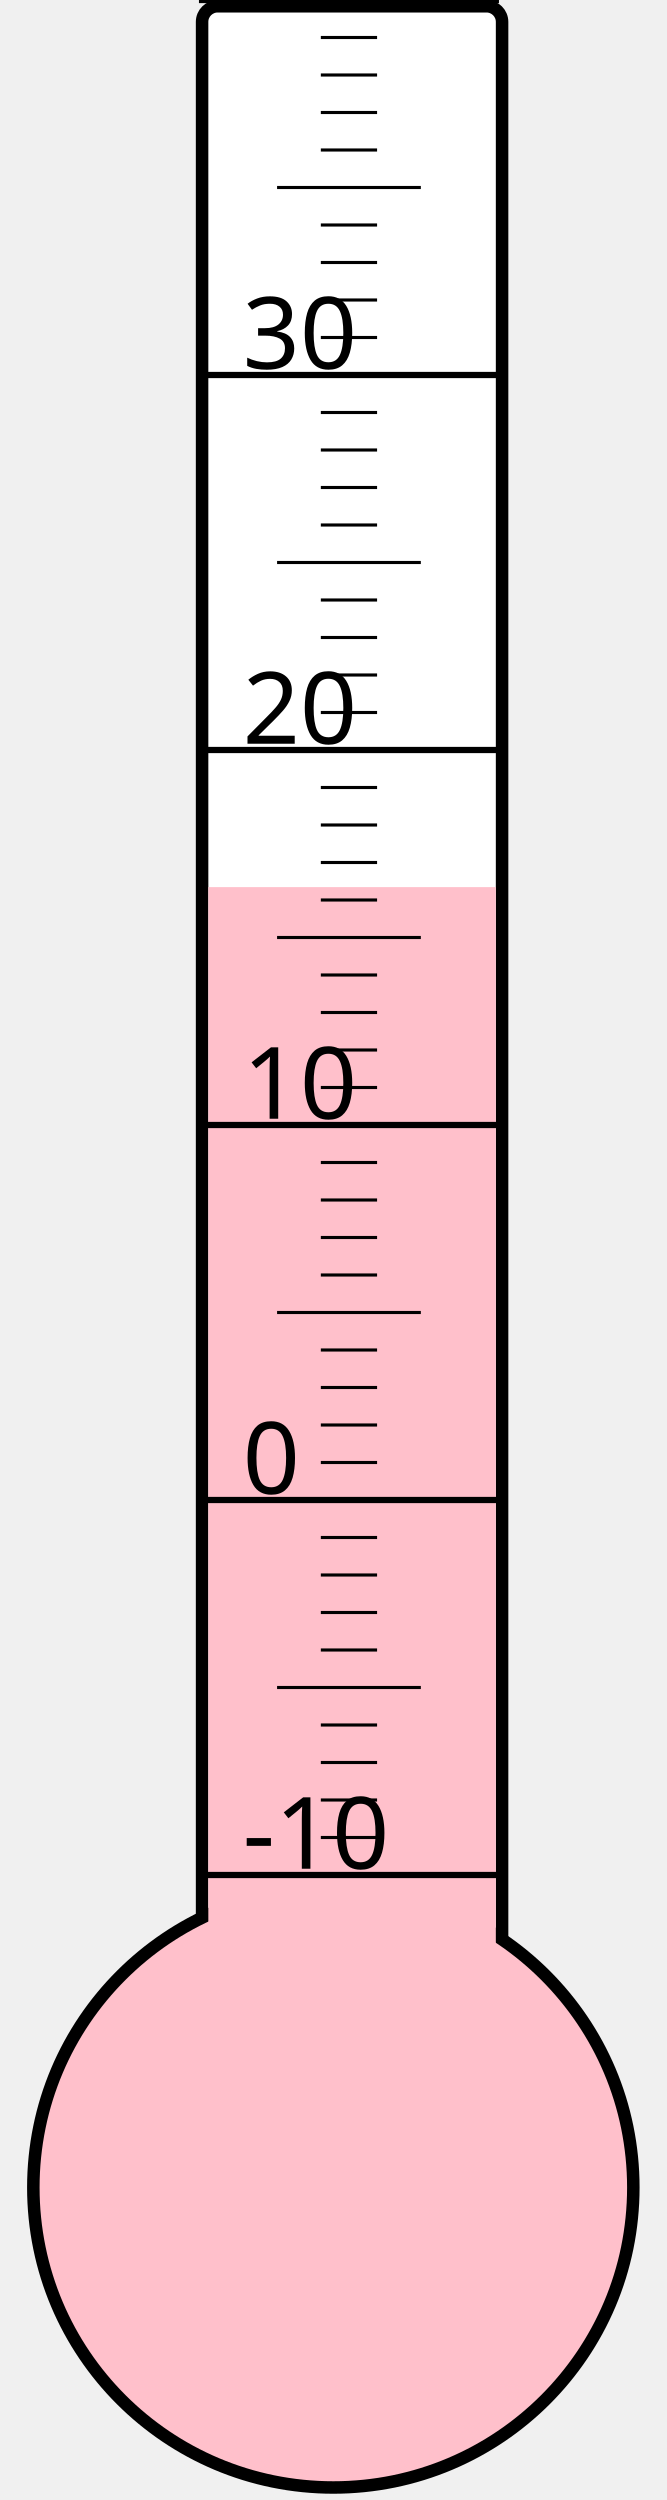
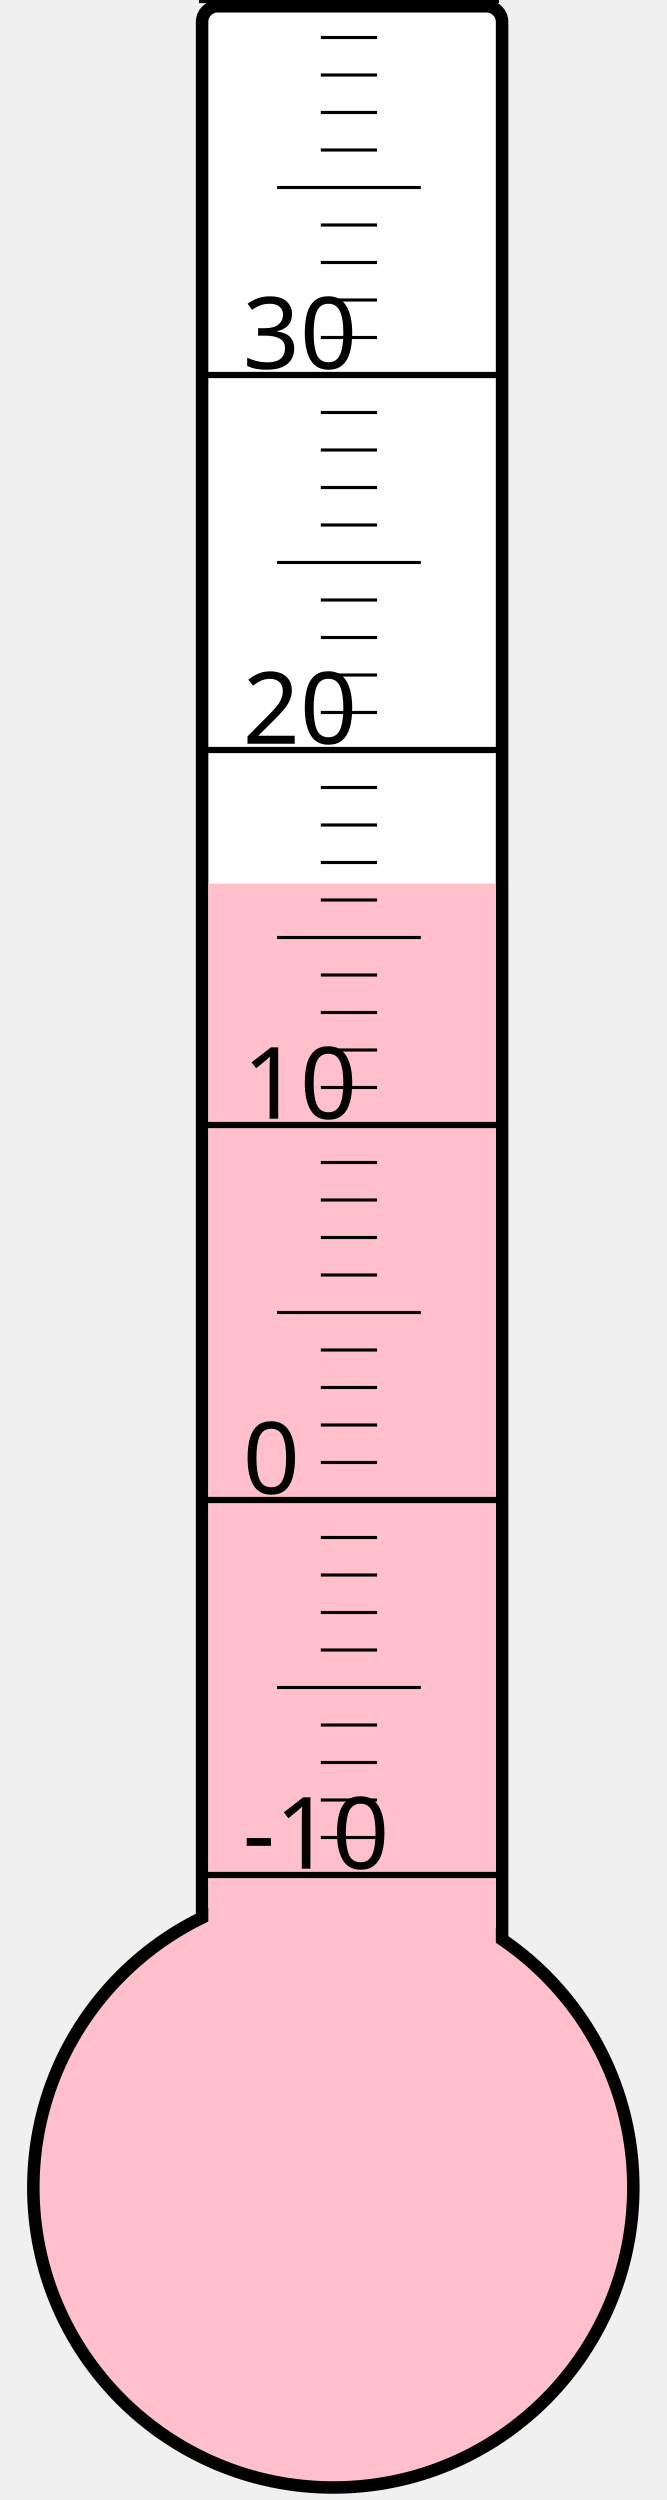
<svg xmlns="http://www.w3.org/2000/svg" width="40px" height="150px" viewBox="0 0 200 800">
  <rect width="200" height="800" x="0" y="0" style="fill: #ffffeb; fill-opacity: 0;" />
  <rect width="96" height="680" x="58" y="2" rx="5" ry="5" style="fill: white; fill-opacity: 1; stroke: black; stroke-width: 4;" />
  <circle cx="100" cy="700" r="96" style="fill: pink; stroke: black; stroke-width: 4;" />
-   <rect width="92" height="416.125" x="60" y="283.875" style="fill: pink; fill-opacity: 1; stroke-width: 0;" />
+   <rect width="92" height="417.25" x="60" y="282.75" style="fill: pink; fill-opacity: 1; stroke-width: 0;" />
  <text x="71" y="598" style="font-family: sans-serif; font-size: 24pt;">-10</text>
  <text x="71" y="478" style="font-family: sans-serif; font-size: 24pt;">0</text>
  <text x="71" y="358" style="font-family: sans-serif; font-size: 24pt;">10</text>
  <text x="71" y="238" style="font-family: sans-serif; font-size: 24pt;">20</text>
  <text x="71" y="118" style="font-family: sans-serif; font-size: 24pt;">30</text>
  <g style="stroke: black;">
    <line x1="57" y1="600" x2="153" y2="600" style="stroke-width: 2;" />
    <line x1="96" y1="588" x2="114" y2="588" style="stroke-width: 1;" />
    <line x1="96" y1="576" x2="114" y2="576" style="stroke-width: 1;" />
    <line x1="96" y1="564" x2="114" y2="564" style="stroke-width: 1;" />
    <line x1="96" y1="552" x2="114" y2="552" style="stroke-width: 1;" />
    <line x1="82" y1="540" x2="128" y2="540" style="stroke-width: 1;" />
    <line x1="96" y1="528" x2="114" y2="528" style="stroke-width: 1;" />
    <line x1="96" y1="516" x2="114" y2="516" style="stroke-width: 1;" />
    <line x1="96" y1="504" x2="114" y2="504" style="stroke-width: 1;" />
    <line x1="96" y1="492" x2="114" y2="492" style="stroke-width: 1;" />
    <line x1="57" y1="480" x2="153" y2="480" style="stroke-width: 2;" />
    <line x1="96" y1="468" x2="114" y2="468" style="stroke-width: 1;" />
    <line x1="96" y1="456" x2="114" y2="456" style="stroke-width: 1;" />
    <line x1="96" y1="444" x2="114" y2="444" style="stroke-width: 1;" />
    <line x1="96" y1="432" x2="114" y2="432" style="stroke-width: 1;" />
    <line x1="82" y1="420" x2="128" y2="420" style="stroke-width: 1;" />
    <line x1="96" y1="408" x2="114" y2="408" style="stroke-width: 1;" />
    <line x1="96" y1="396" x2="114" y2="396" style="stroke-width: 1;" />
    <line x1="96" y1="384" x2="114" y2="384" style="stroke-width: 1;" />
    <line x1="96" y1="372" x2="114" y2="372" style="stroke-width: 1;" />
    <line x1="57" y1="360" x2="153" y2="360" style="stroke-width: 2;" />
    <line x1="96" y1="348" x2="114" y2="348" style="stroke-width: 1;" />
    <line x1="96" y1="336" x2="114" y2="336" style="stroke-width: 1;" />
    <line x1="96" y1="324" x2="114" y2="324" style="stroke-width: 1;" />
    <line x1="96" y1="312" x2="114" y2="312" style="stroke-width: 1;" />
    <line x1="82" y1="300" x2="128" y2="300" style="stroke-width: 1;" />
    <line x1="96" y1="288" x2="114" y2="288" style="stroke-width: 1;" />
    <line x1="96" y1="276" x2="114" y2="276" style="stroke-width: 1;" />
    <line x1="96" y1="264" x2="114" y2="264" style="stroke-width: 1;" />
    <line x1="96" y1="252" x2="114" y2="252" style="stroke-width: 1;" />
    <line x1="57" y1="240" x2="153" y2="240" style="stroke-width: 2;" />
    <line x1="96" y1="228" x2="114" y2="228" style="stroke-width: 1;" />
    <line x1="96" y1="216" x2="114" y2="216" style="stroke-width: 1;" />
    <line x1="96" y1="204" x2="114" y2="204" style="stroke-width: 1;" />
    <line x1="96" y1="192" x2="114" y2="192" style="stroke-width: 1;" />
    <line x1="82" y1="180" x2="128" y2="180" style="stroke-width: 1;" />
    <line x1="96" y1="168" x2="114" y2="168" style="stroke-width: 1;" />
    <line x1="96" y1="156" x2="114" y2="156" style="stroke-width: 1;" />
    <line x1="96" y1="144" x2="114" y2="144" style="stroke-width: 1;" />
    <line x1="96" y1="132" x2="114" y2="132" style="stroke-width: 1;" />
    <line x1="57" y1="120" x2="153" y2="120" style="stroke-width: 2;" />
    <line x1="96" y1="108" x2="114" y2="108" style="stroke-width: 1;" />
    <line x1="96" y1="96" x2="114" y2="96" style="stroke-width: 1;" />
    <line x1="96" y1="84" x2="114" y2="84" style="stroke-width: 1;" />
    <line x1="96" y1="72" x2="114" y2="72" style="stroke-width: 1;" />
    <line x1="82" y1="60" x2="128" y2="60" style="stroke-width: 1;" />
    <line x1="96" y1="48" x2="114" y2="48" style="stroke-width: 1;" />
    <line x1="96" y1="36" x2="114" y2="36" style="stroke-width: 1;" />
    <line x1="96" y1="24" x2="114" y2="24" style="stroke-width: 1;" />
    <line x1="96" y1="12" x2="114" y2="12" style="stroke-width: 1;" />
    <line x1="57" y1="0" x2="153" y2="0" style="stroke-width: 2;" />
  </g>
</svg>
